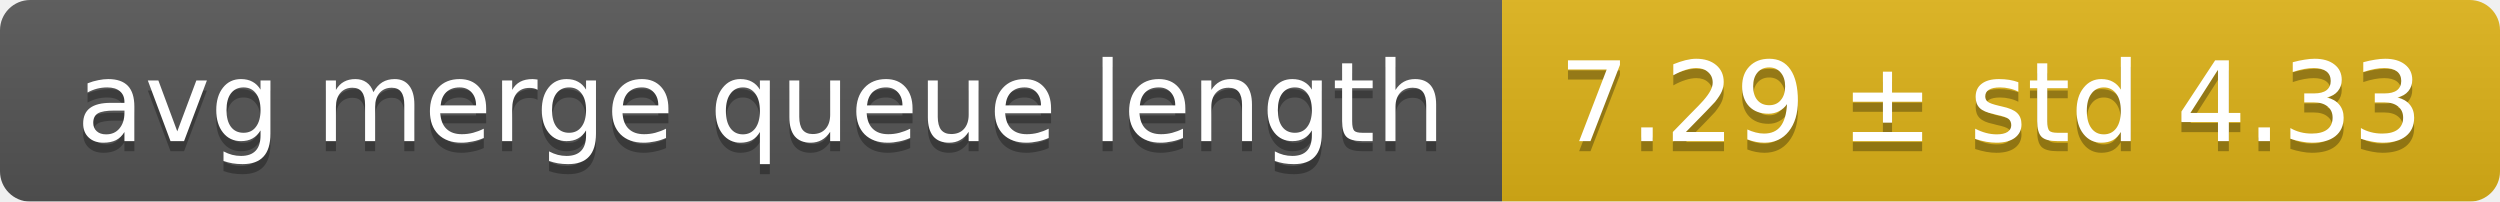
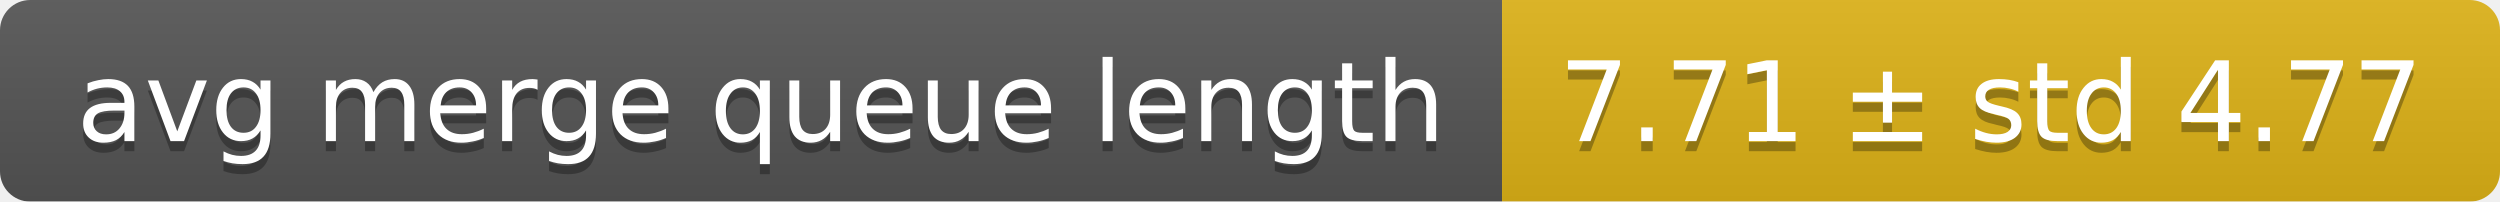
<svg xmlns="http://www.w3.org/2000/svg" width="248" height="20">
  <linearGradient id="smooth" x2="0" y2="100%">
    <stop offset="0" stop-color="#bbb" stop-opacity=".1" />
    <stop offset="1" stop-opacity=".1" />
  </linearGradient>
  <mask id="round">
    <rect width="248" height="20" rx="3" fill="#fff" />
  </mask>
  <g mask="url(#round)">
    <rect width="149" height="20" fill="#555" />
    <rect x="149" width="99" height="20" fill="#dfb317" />
    <rect width="248" height="20" fill="url(#smooth)" />
  </g>
  <g fill="#fff" text-anchor="middle" font-family="DejaVu Sans,Verdana,Geneva,sans-serif" font-size="11">
    <text x="75.5" y="15" fill="#010101" fill-opacity=".3">avg merge queue length</text>
    <text x="75.5" y="14">avg merge queue length</text>
-     <text x="197.5" y="15" fill="#010101" fill-opacity=".3">7.29 ± std 4.33</text>
-     <text x="197.5" y="14">7.29 ± std 4.33</text>
+     <text x="197.5" y="15" fill="#010101" fill-opacity=".3">7.71 ± std 4.77</text>
+     <text x="197.5" y="14">7.71 ± std 4.77</text>
  </g>
</svg>
